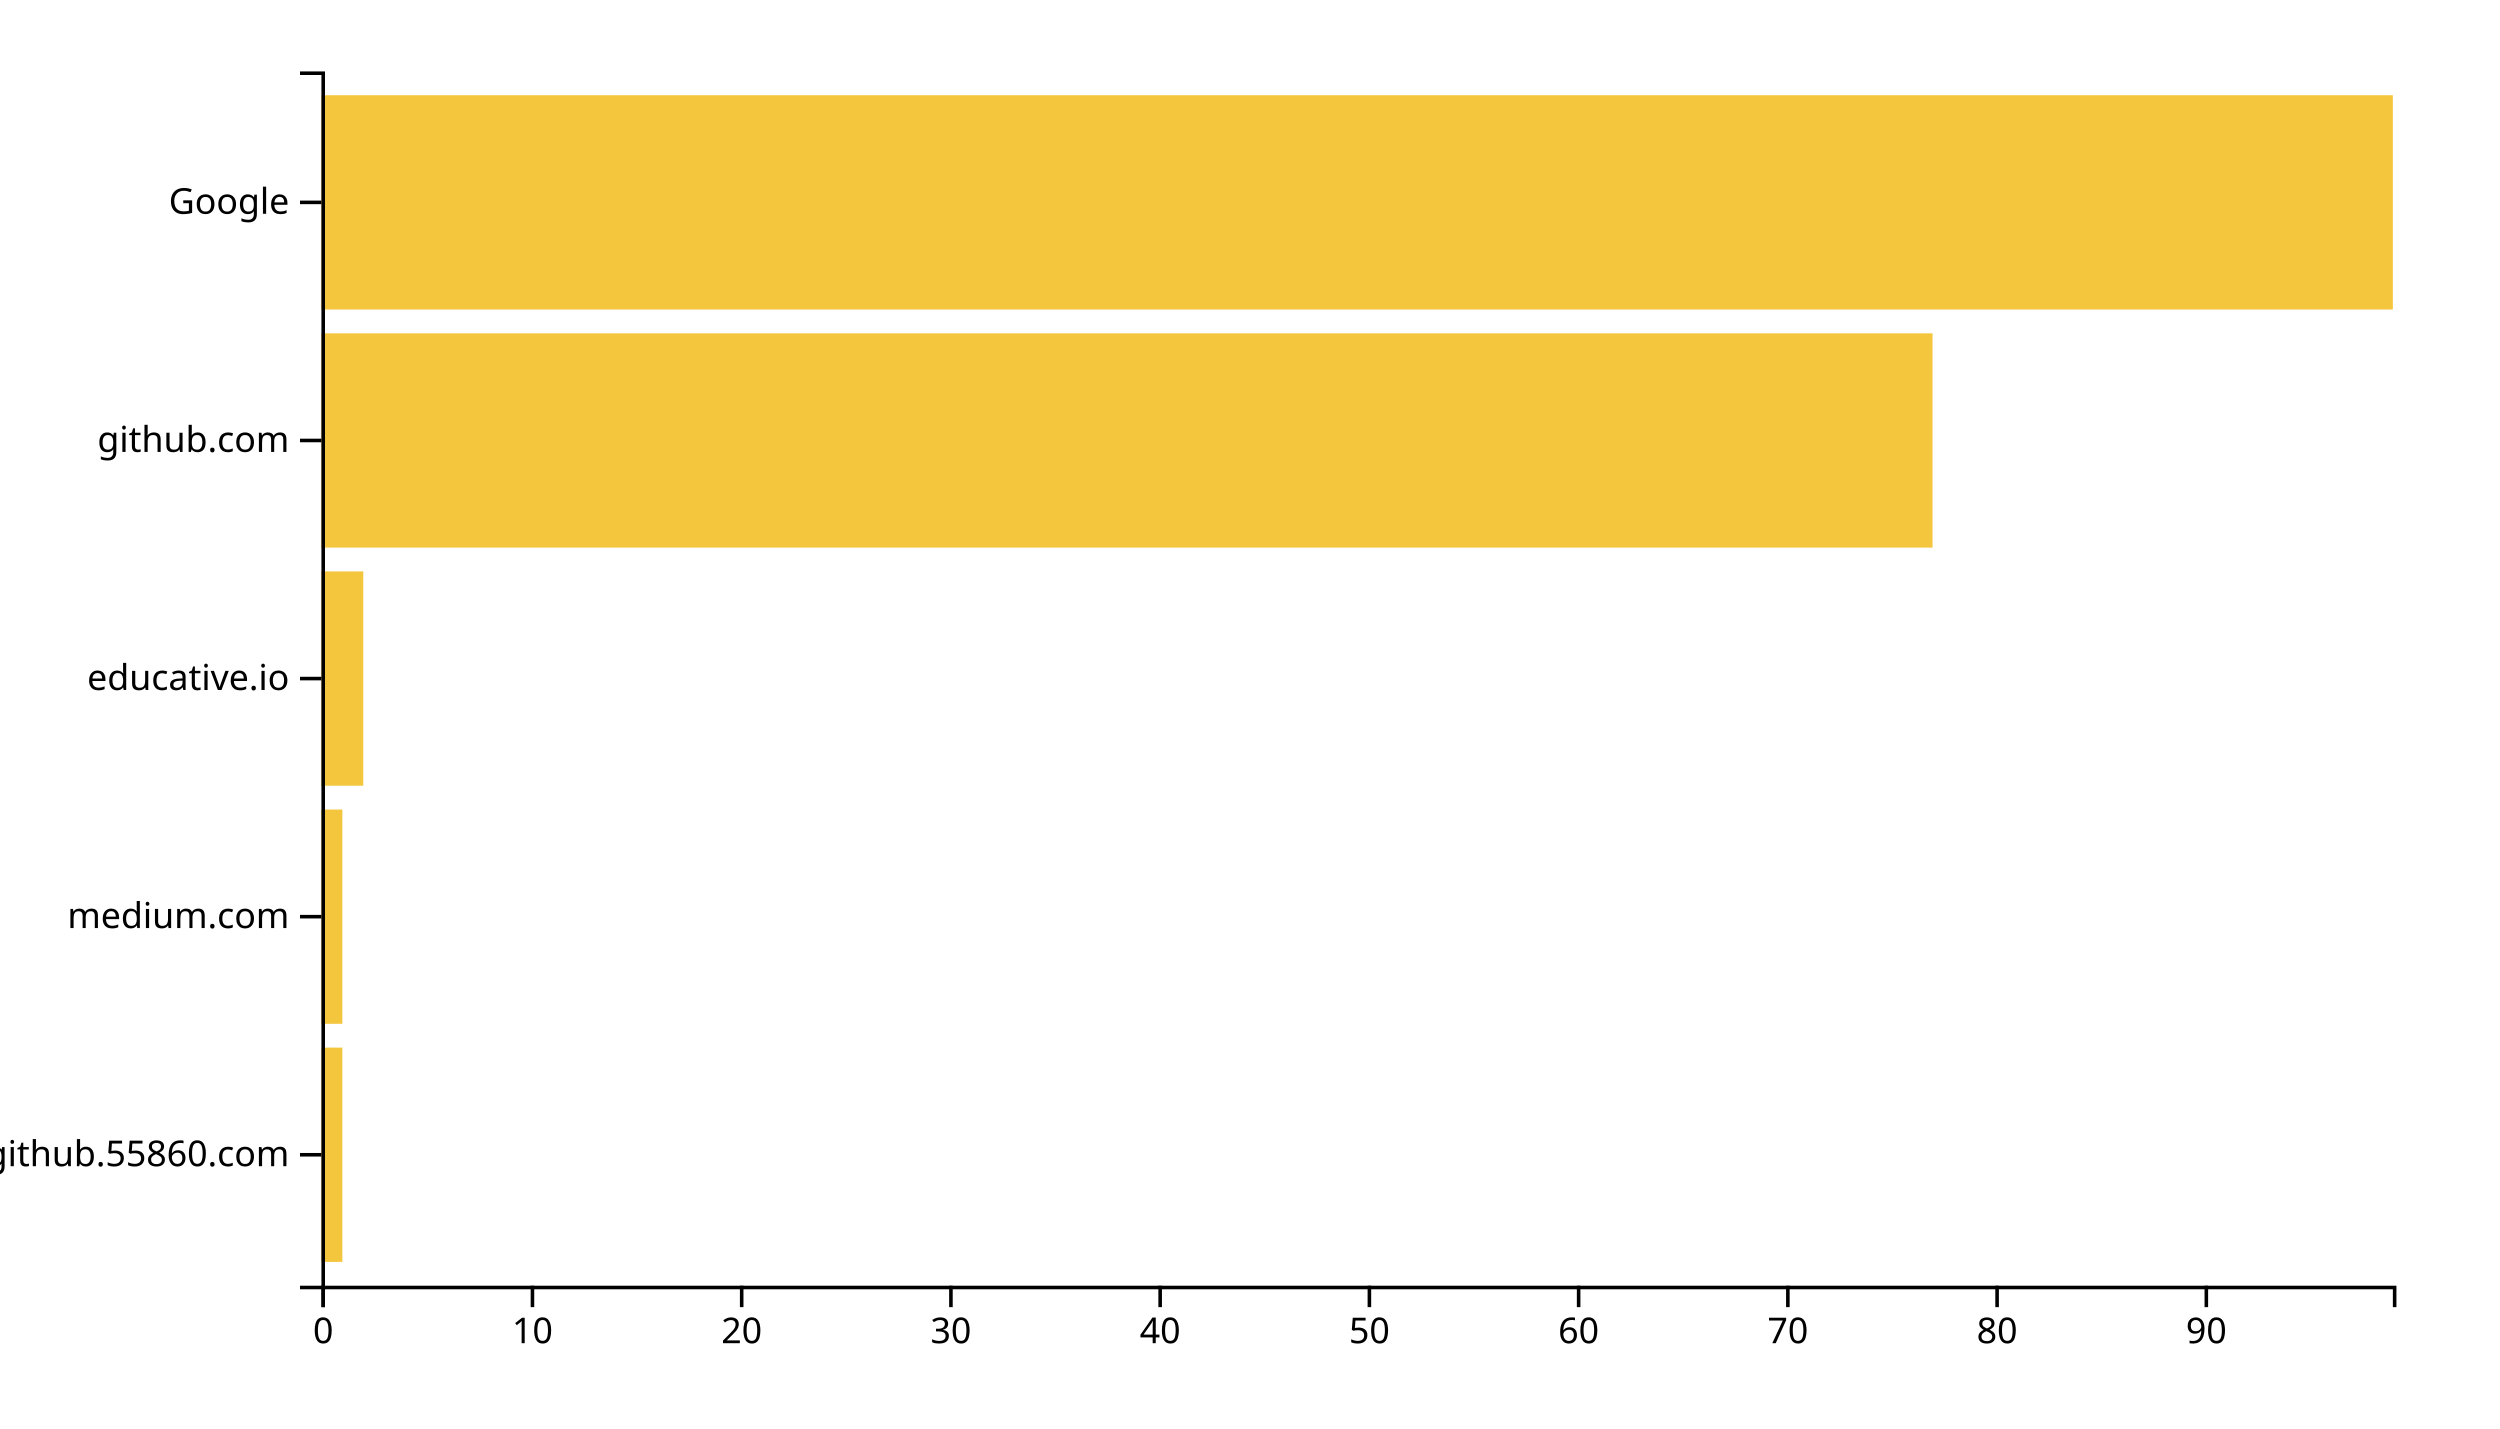
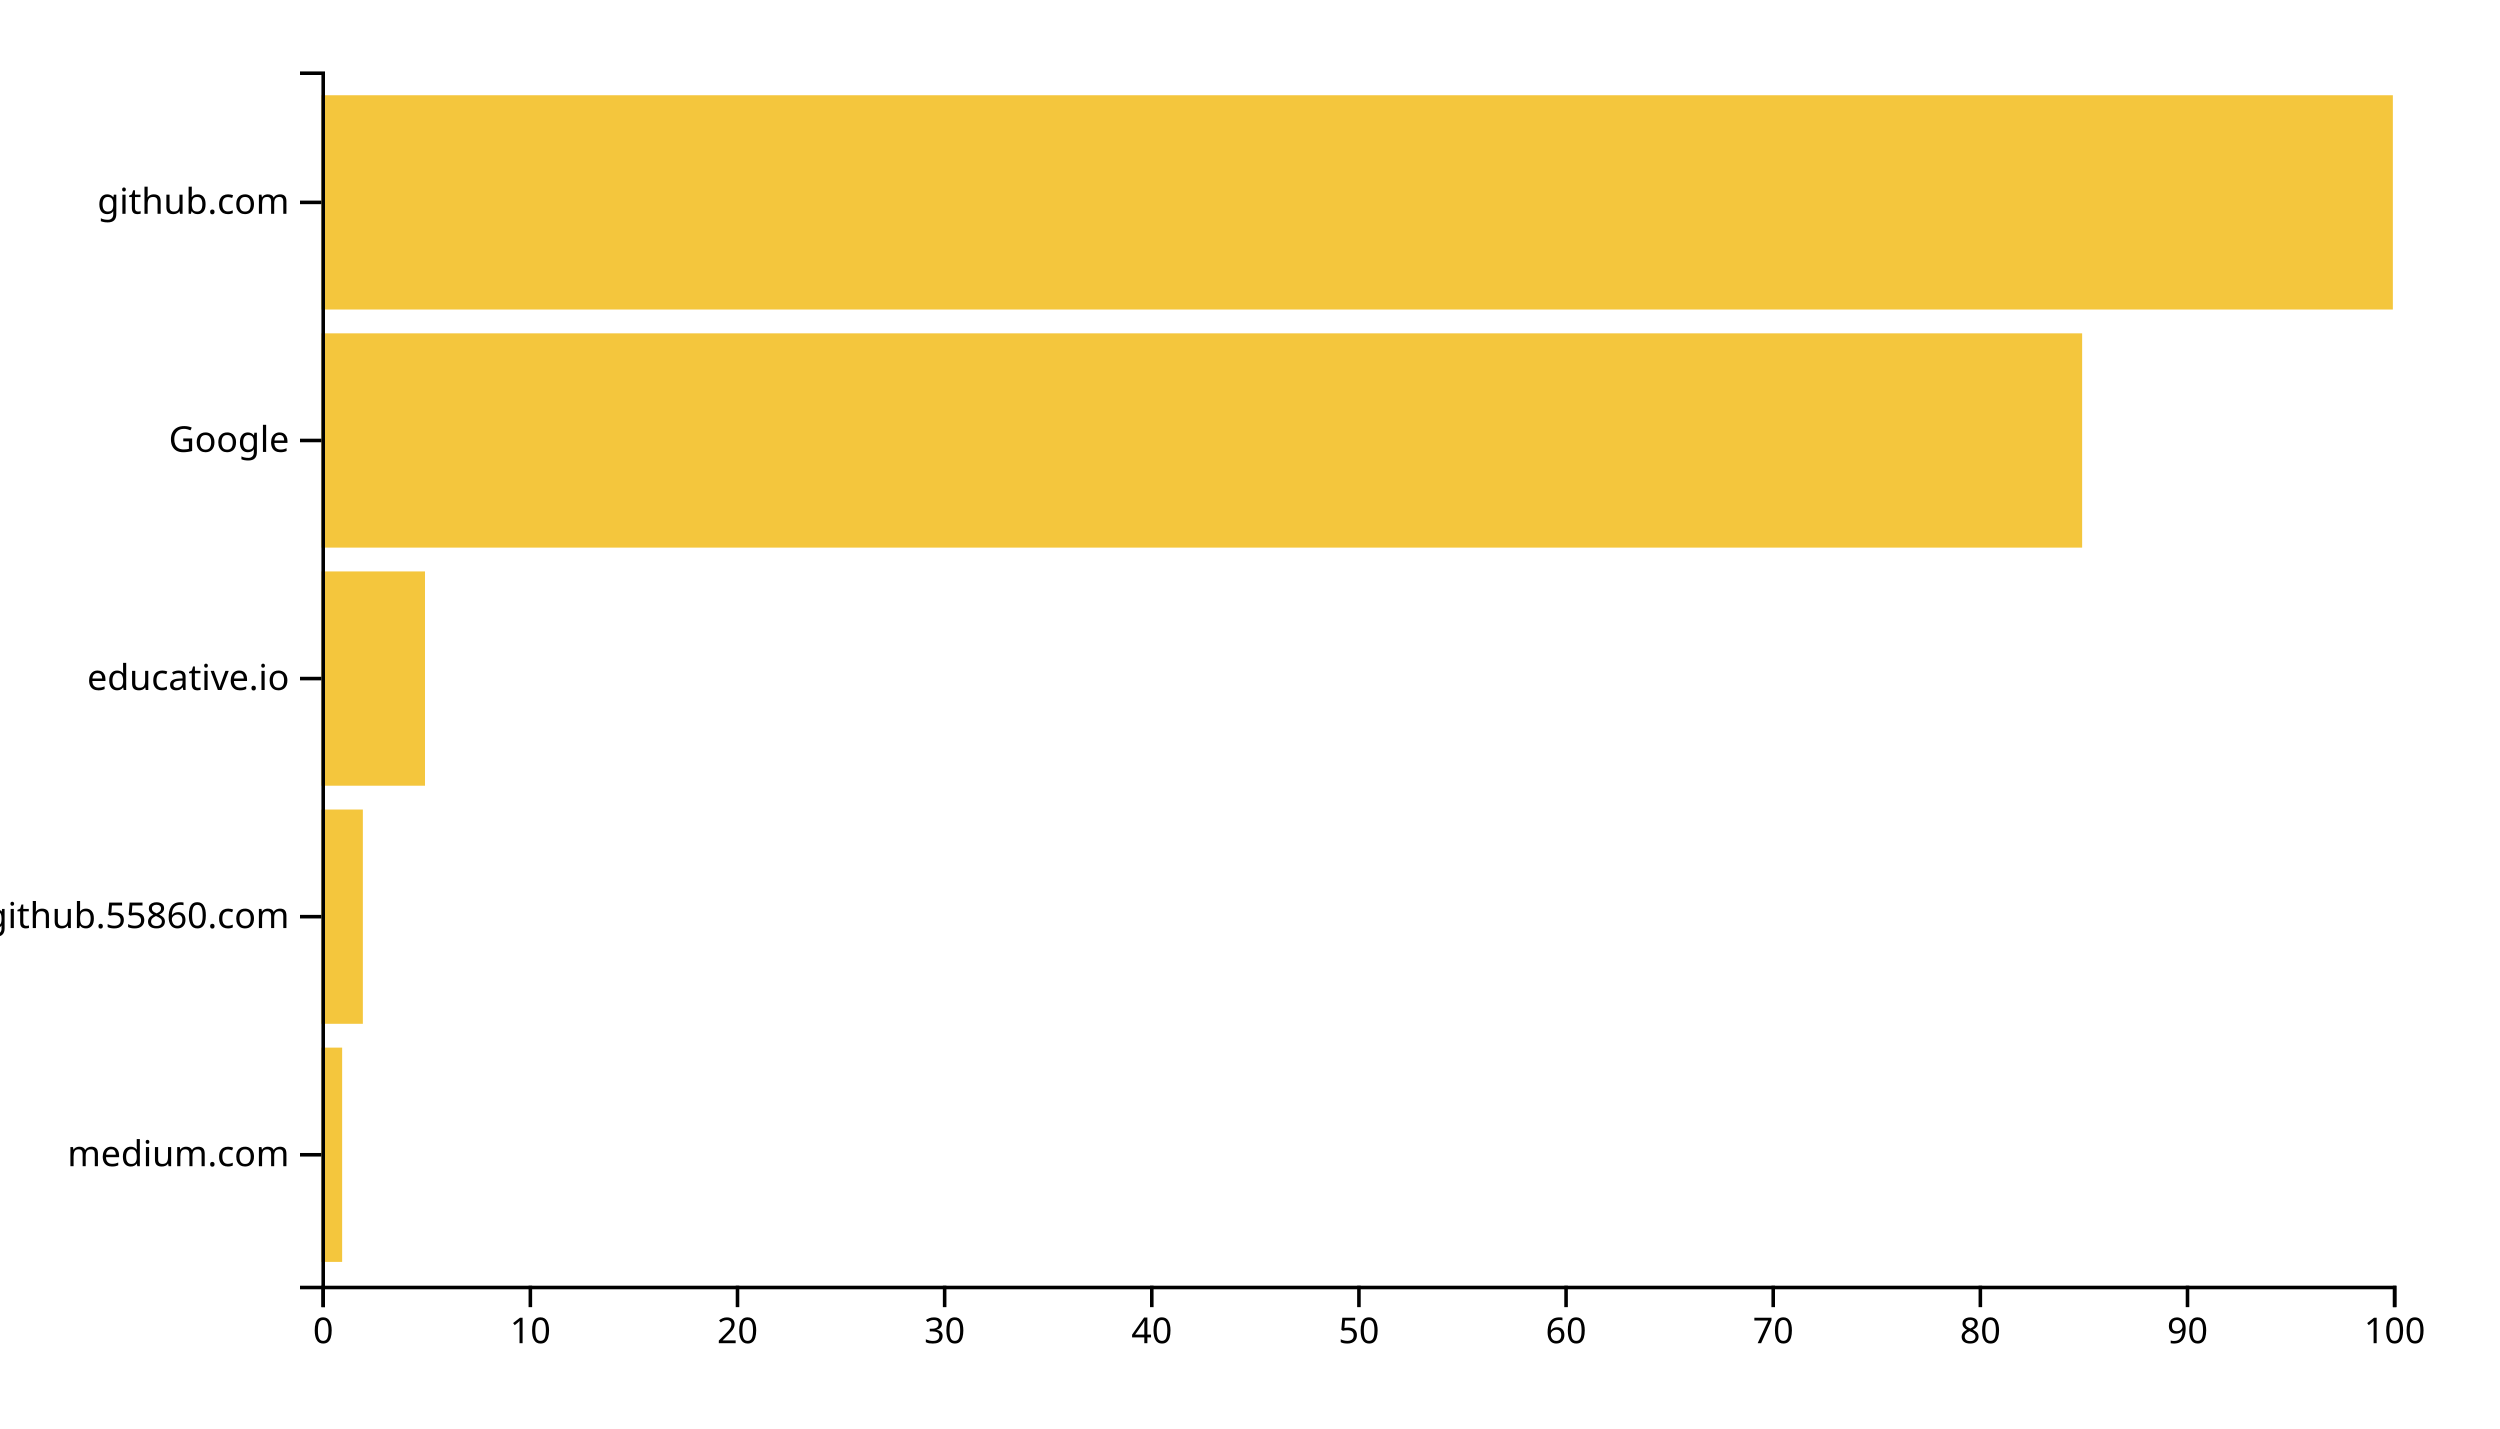
<svg xmlns="http://www.w3.org/2000/svg" width="700" height="400">
  <g transform="translate(90,20)">
-     <rect class="bar" width="5.859" y="273.333" height="60" style="fill: #f4c63d; text-anchor: end;" />
-     <rect class="bar" width="5.859" y="206.667" height="60" style="fill: #f4c63d; text-anchor: end;" />
-     <rect class="bar" width="11.717" y="140" height="60" style="fill: #f4c63d; text-anchor: end;" />
-     <rect class="bar" width="451.111" y="73.333" height="60" style="fill: #f4c63d; text-anchor: end;" />
+     <rect class="bar" width="5.8" y="273.333" height="60" style="fill: #f4c63d; text-anchor: end;" />
+     <rect class="bar" width="11.6" y="206.667" height="60" style="fill: #f4c63d; text-anchor: end;" />
+     <rect class="bar" width="29" y="140" height="60" style="fill: #f4c63d; text-anchor: end;" />
+     <rect class="bar" width="493" y="73.333" height="60" style="fill: #f4c63d; text-anchor: end;" />
    <rect class="bar" width="580" y="6.667" height="60" style="fill: #f4c63d; text-anchor: end;" />
    <g transform="translate(0,340)" fill="none" font-size="10" font-family="sans-serif" text-anchor="middle">
      <path class="domain" stroke="currentColor" d="M0.5,6V0.5H580.5V6" />
      <g class="tick" opacity="1" transform="translate(0.5,0)">
        <line stroke="currentColor" y2="6" />
        <text fill="currentColor" y="9" dy="0.71em">0</text>
      </g>
-       <g class="tick" opacity="1" transform="translate(59.08586,0)">
+       <g class="tick" opacity="1" transform="translate(58.5,0)">
        <line stroke="currentColor" y2="6" />
        <text fill="currentColor" y="9" dy="0.71em">10</text>
      </g>
-       <g class="tick" opacity="1" transform="translate(117.6717,0)">
+       <g class="tick" opacity="1" transform="translate(116.5,0)">
        <line stroke="currentColor" y2="6" />
        <text fill="currentColor" y="9" dy="0.71em">20</text>
      </g>
-       <g class="tick" opacity="1" transform="translate(176.2576,0)">
+       <g class="tick" opacity="1" transform="translate(174.5,0)">
        <line stroke="currentColor" y2="6" />
        <text fill="currentColor" y="9" dy="0.71em">30</text>
      </g>
-       <g class="tick" opacity="1" transform="translate(234.8434,0)">
+       <g class="tick" opacity="1" transform="translate(232.5,0)">
        <line stroke="currentColor" y2="6" />
        <text fill="currentColor" y="9" dy="0.71em">40</text>
      </g>
-       <g class="tick" opacity="1" transform="translate(293.4293,0)">
+       <g class="tick" opacity="1" transform="translate(290.5,0)">
        <line stroke="currentColor" y2="6" />
        <text fill="currentColor" y="9" dy="0.71em">50</text>
      </g>
-       <g class="tick" opacity="1" transform="translate(352.0152,0)">
+       <g class="tick" opacity="1" transform="translate(348.5,0)">
        <line stroke="currentColor" y2="6" />
        <text fill="currentColor" y="9" dy="0.71em">60</text>
      </g>
-       <g class="tick" opacity="1" transform="translate(410.601,0)">
+       <g class="tick" opacity="1" transform="translate(406.5,0)">
        <line stroke="currentColor" y2="6" />
        <text fill="currentColor" y="9" dy="0.71em">70</text>
      </g>
-       <g class="tick" opacity="1" transform="translate(469.1869,0)">
+       <g class="tick" opacity="1" transform="translate(464.5,0)">
        <line stroke="currentColor" y2="6" />
        <text fill="currentColor" y="9" dy="0.71em">80</text>
      </g>
-       <g class="tick" opacity="1" transform="translate(527.7727,0)">
+       <g class="tick" opacity="1" transform="translate(522.5,0)">
        <line stroke="currentColor" y2="6" />
        <text fill="currentColor" y="9" dy="0.71em">90</text>
+       </g>
+       <g class="tick" opacity="1" transform="translate(580.5,0)">
+         <line stroke="currentColor" y2="6" />
+         <text fill="currentColor" y="9" dy="0.71em">100</text>
      </g>
    </g>
    <g fill="none" font-size="10" font-family="sans-serif" text-anchor="end">
      <path class="domain" stroke="currentColor" d="M-6,340.5H0.5V0.5H-6" />
      <g class="tick" opacity="1" transform="translate(0,303.3333)">
        <line stroke="currentColor" x2="-6" />
-         <text fill="currentColor" x="-9" dy="0.32em">github.55860.com</text>
+         <text fill="currentColor" x="-9" dy="0.32em">medium.com</text>
      </g>
      <g class="tick" opacity="1" transform="translate(0,236.6667)">
        <line stroke="currentColor" x2="-6" />
-         <text fill="currentColor" x="-9" dy="0.32em">medium.com</text>
+         <text fill="currentColor" x="-9" dy="0.32em">github.55860.com</text>
      </g>
      <g class="tick" opacity="1" transform="translate(0,170)">
        <line stroke="currentColor" x2="-6" />
        <text fill="currentColor" x="-9" dy="0.32em">educative.io</text>
      </g>
      <g class="tick" opacity="1" transform="translate(0,103.3333)">
        <line stroke="currentColor" x2="-6" />
-         <text fill="currentColor" x="-9" dy="0.32em">github.com</text>
+         <text fill="currentColor" x="-9" dy="0.32em">Google</text>
      </g>
      <g class="tick" opacity="1" transform="translate(0,36.66667)">
        <line stroke="currentColor" x2="-6" />
-         <text fill="currentColor" x="-9" dy="0.32em">Google</text>
+         <text fill="currentColor" x="-9" dy="0.32em">github.com</text>
      </g>
    </g>
  </g>
</svg>
